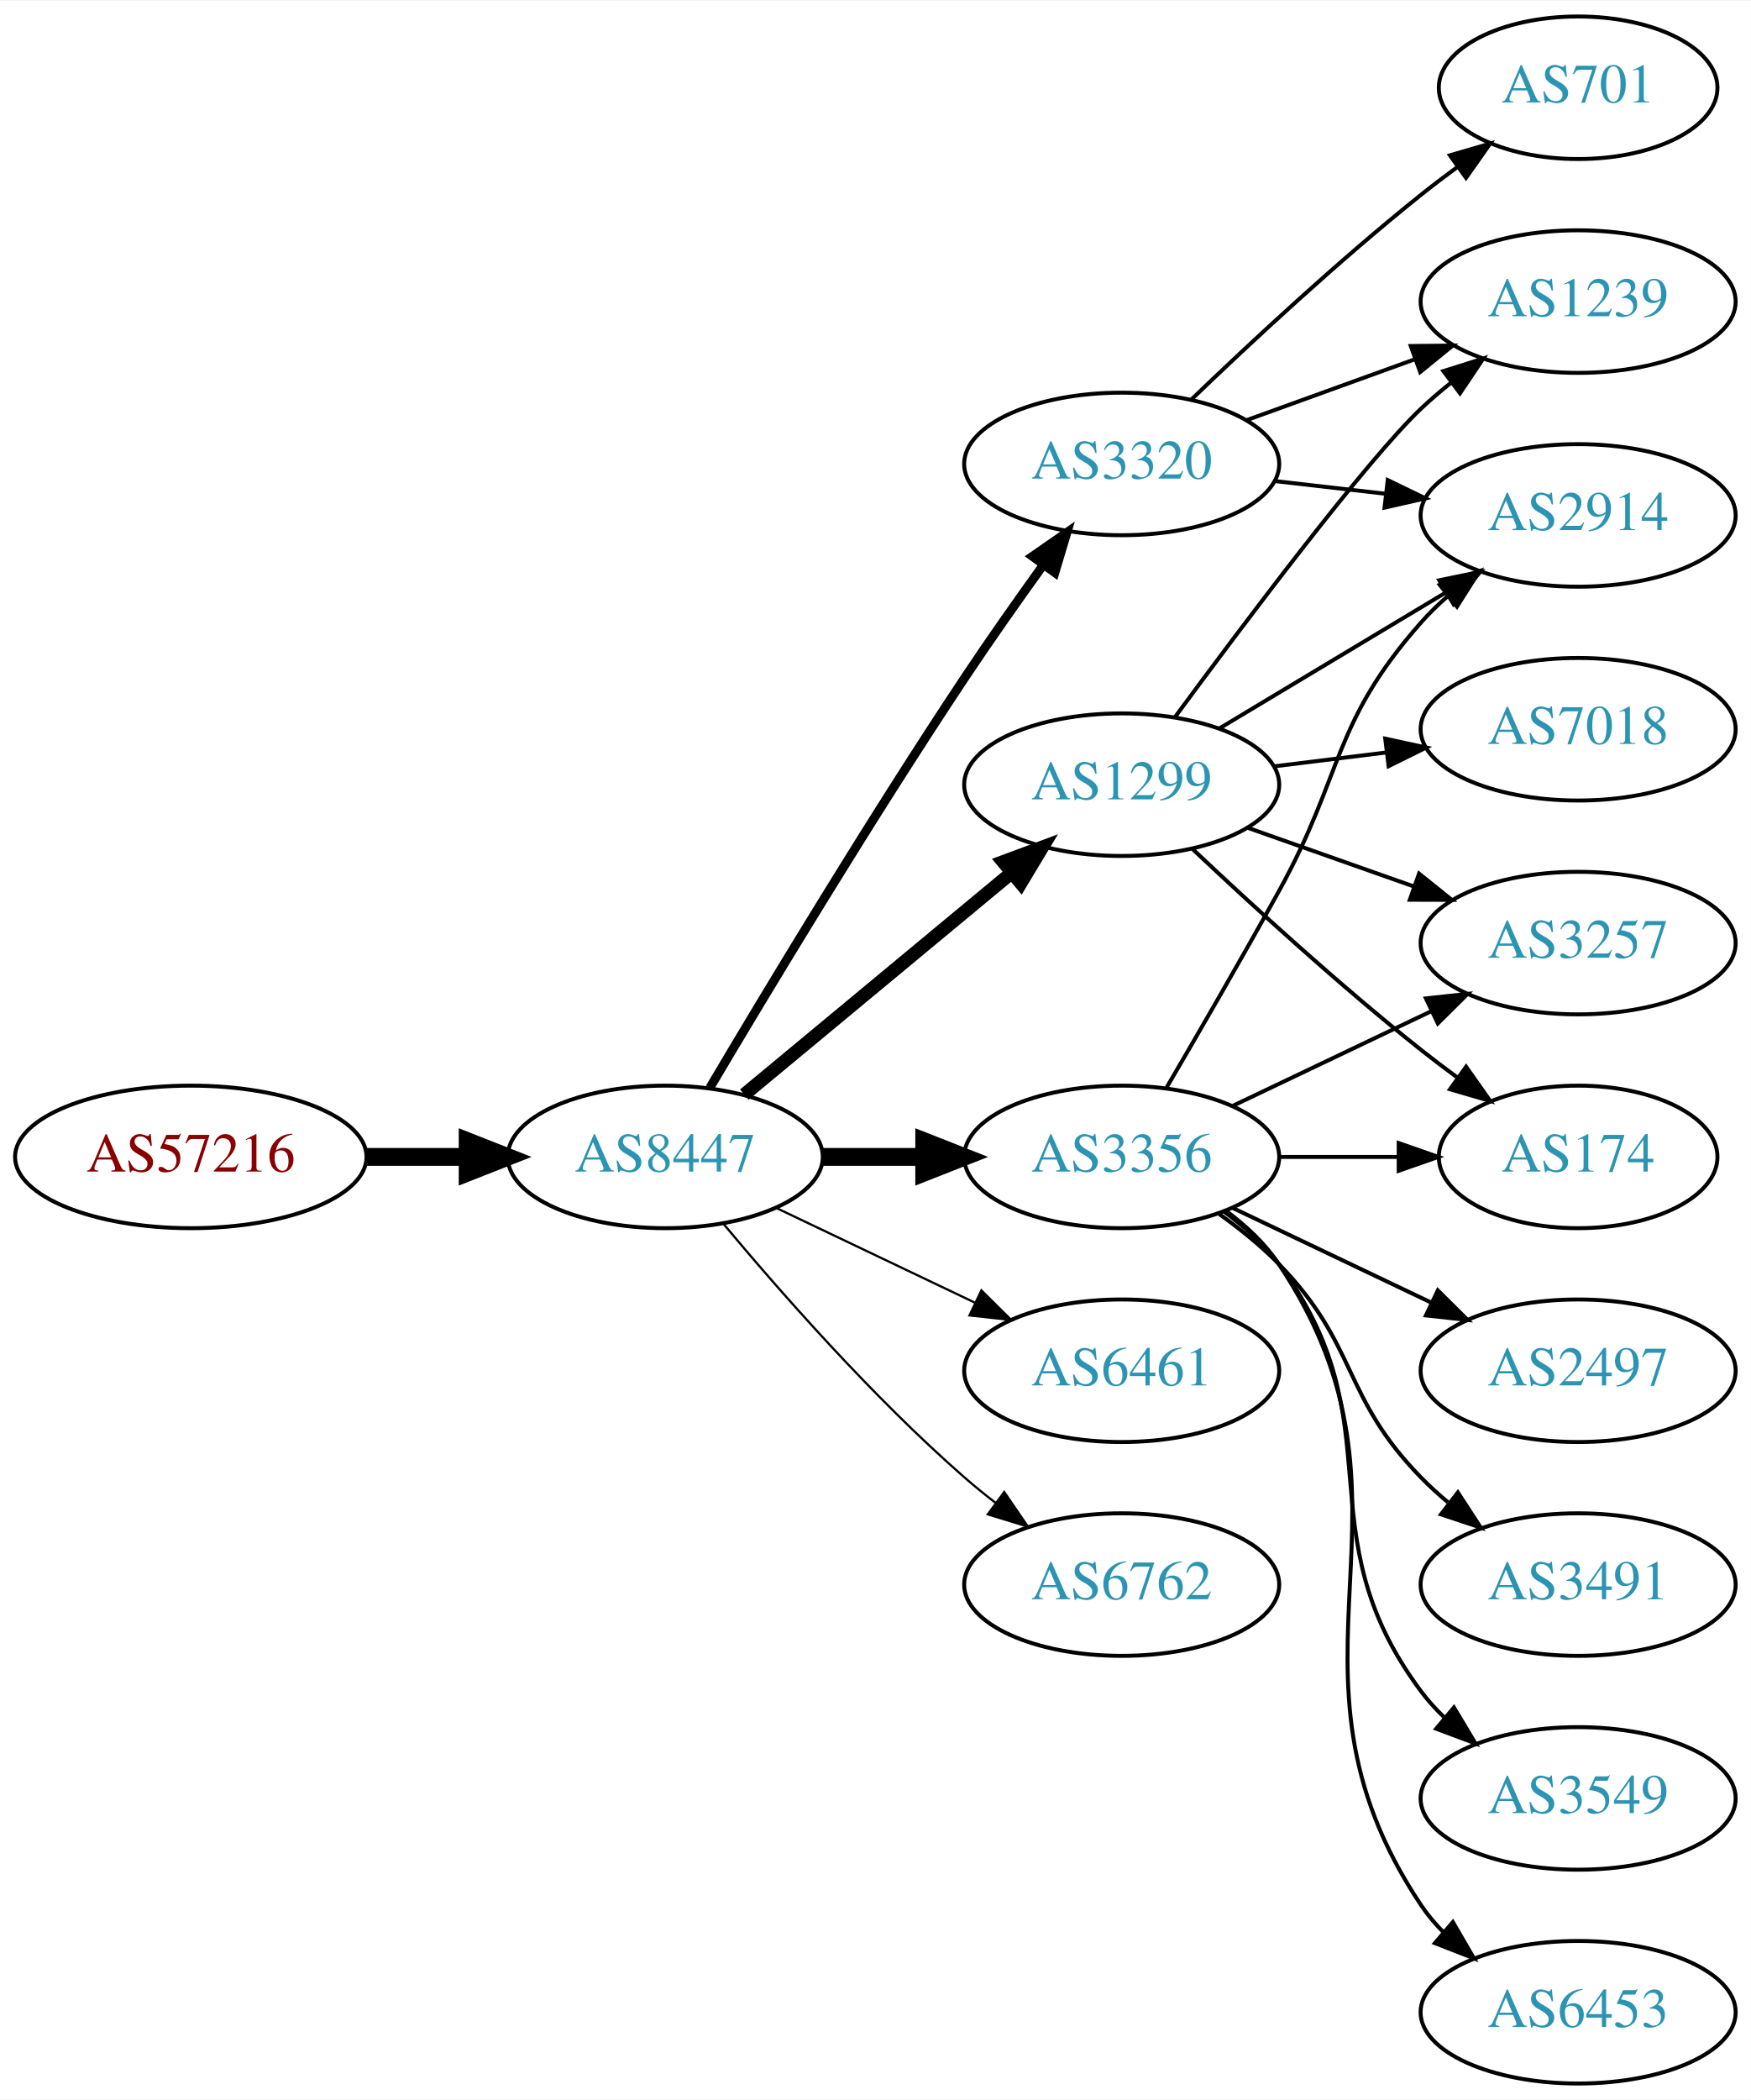
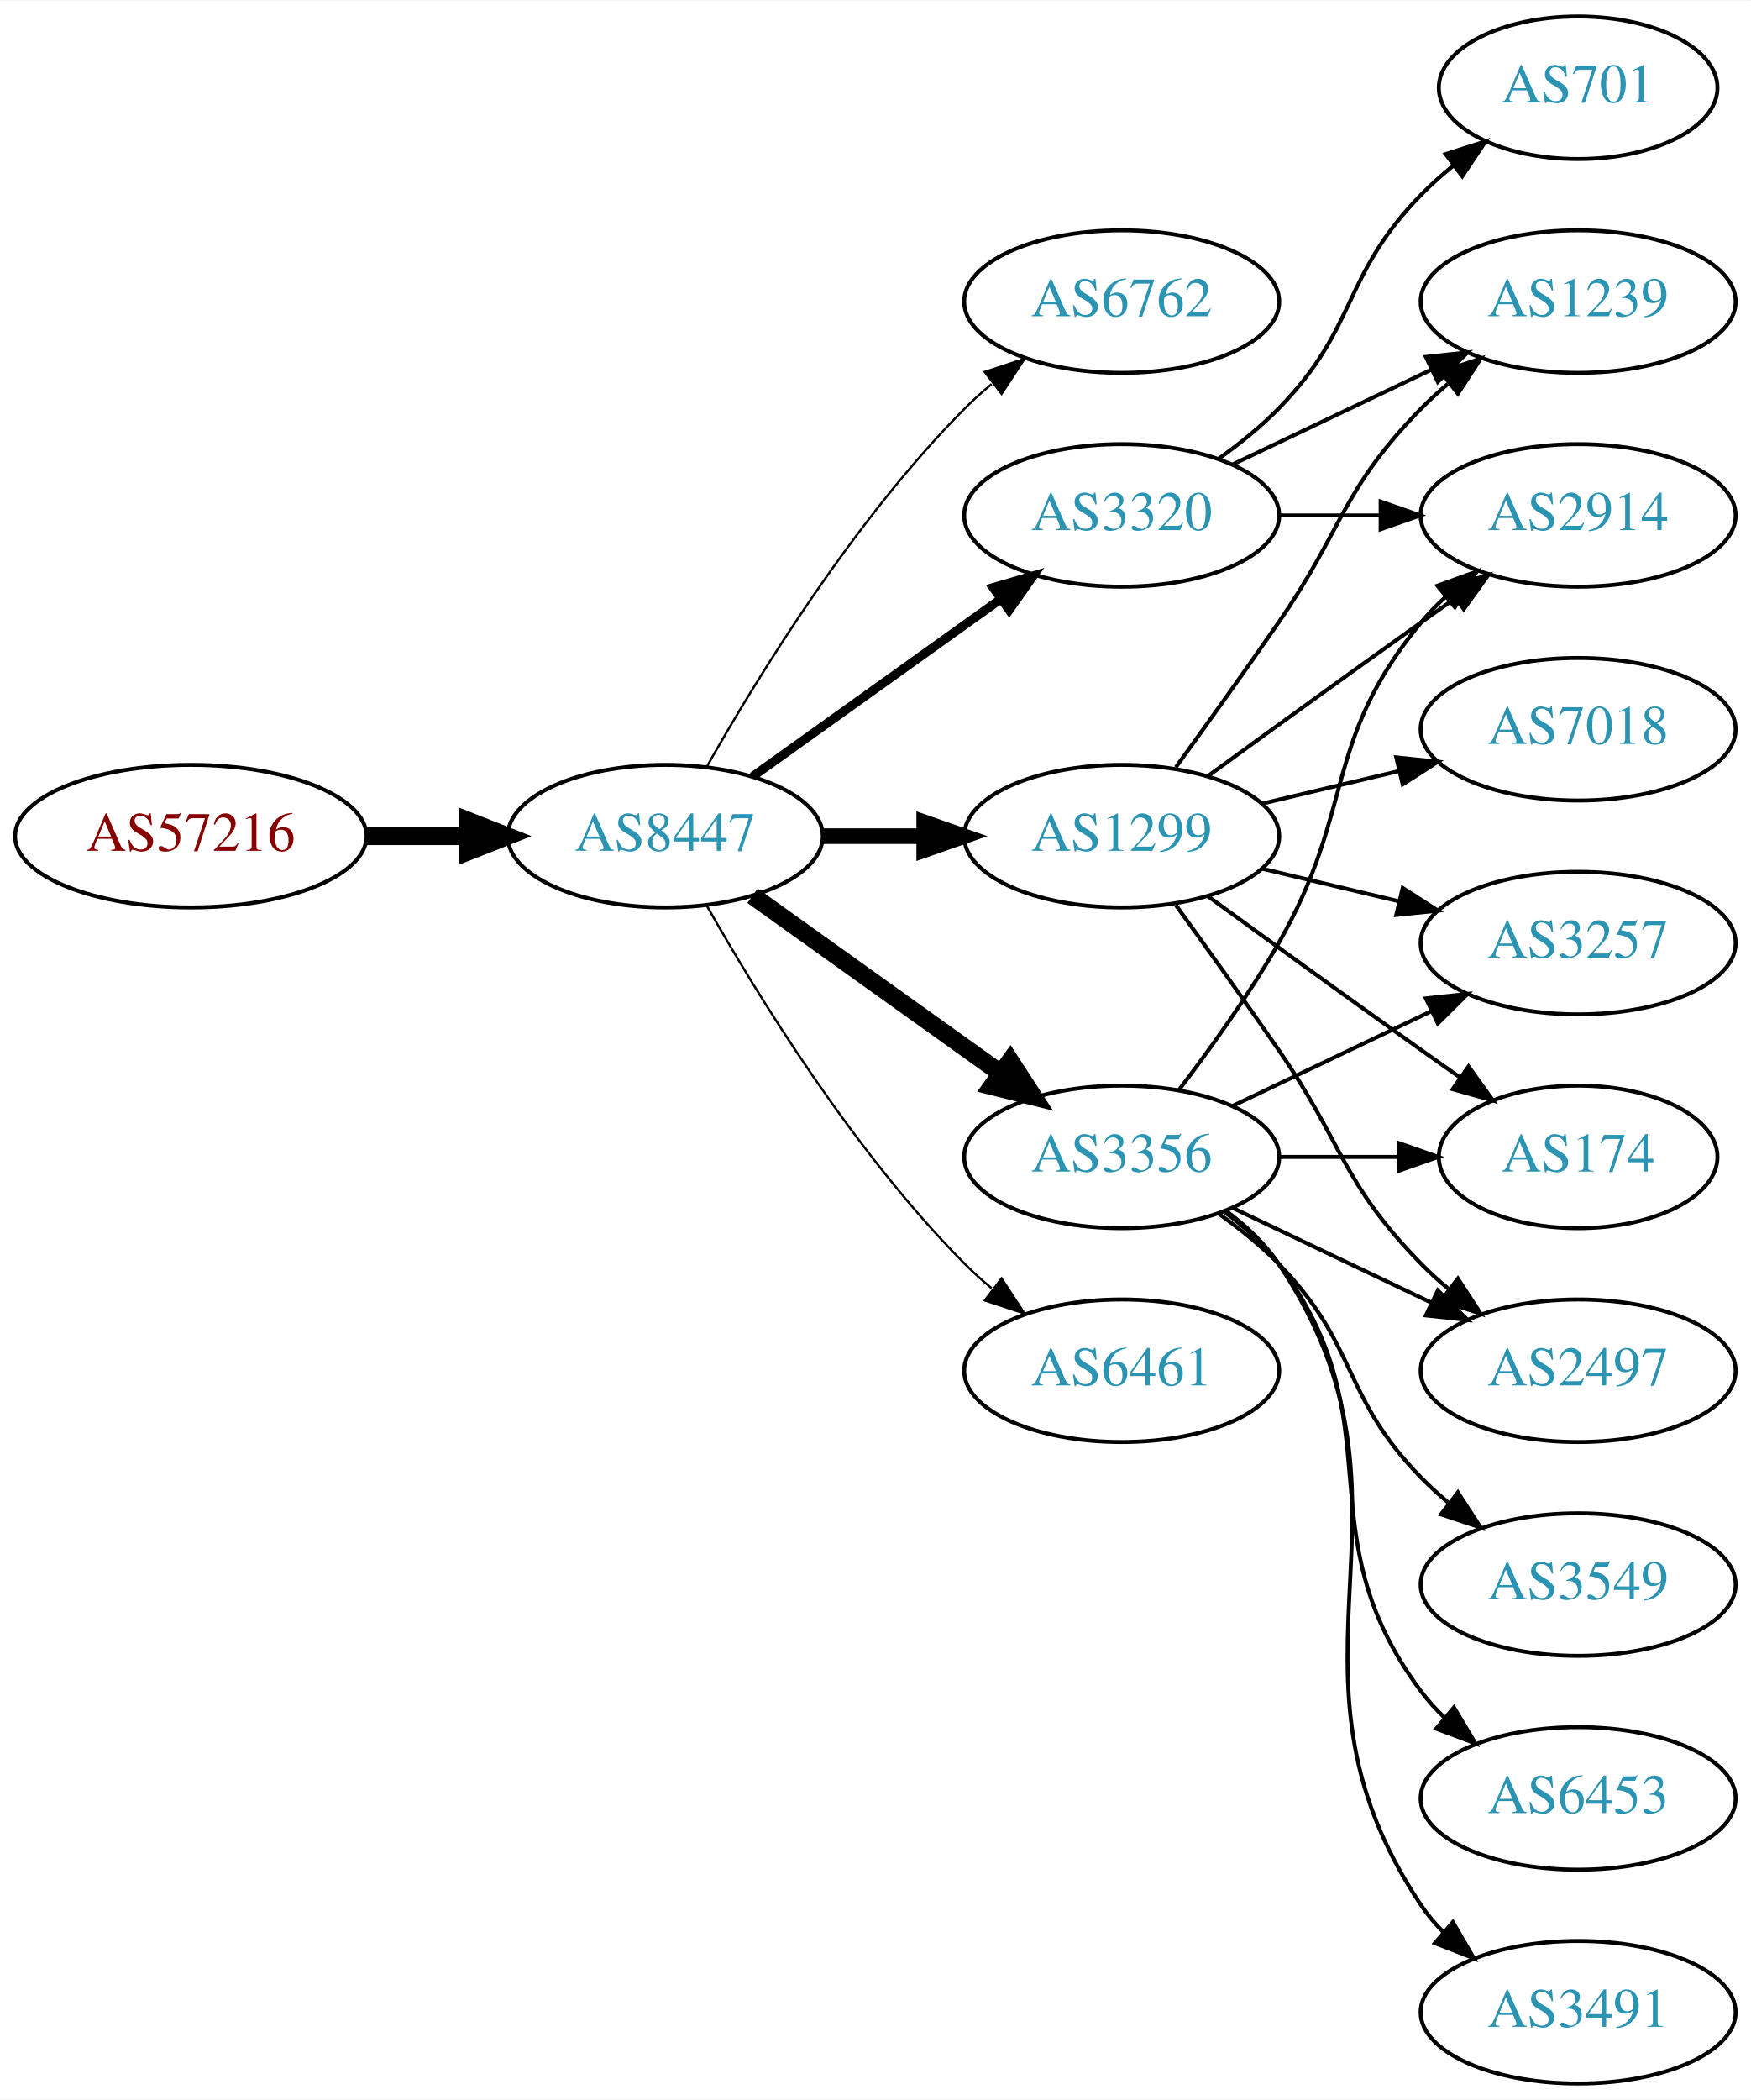
<svg xmlns="http://www.w3.org/2000/svg" xmlns:xlink="http://www.w3.org/1999/xlink" width="442pt" height="530pt" viewBox="0.00 0.00 442.27 530.00">
  <g id="graph0" class="graph" transform="scale(1 1) rotate(0) translate(4 526)">
    <polygon fill="white" stroke="none" points="-4,4 -4,-526 438.271,-526 438.271,4 -4,4" />
    <g id="node1" class="node">
      <g id="a_node1">
        <a xlink:href="/asn/57216" xlink:title="AS57216 ~ ARC-STYRIA-AS [AT]">
-           <ellipse fill="#ffffff" stroke="black" cx="44.196" cy="-234" rx="44.393" ry="18" />
-           <text text-anchor="middle" x="44.196" y="-230.3" font-family="Times,serif" font-size="14.00" fill="#880000">AS57216</text>
+           <ellipse fill="#ffffff" stroke="black" cx="44.196" cy="-315" rx="44.393" ry="18" />
+           <text text-anchor="middle" x="44.196" y="-311.3" font-family="Times,serif" font-size="14.00" fill="#880000">AS57216</text>
        </a>
      </g>
    </g>
    <g id="node2" class="node">
      <g id="a_node2">
        <a xlink:href="/asn/8447" xlink:title="AS8447 ~ A1 Telekom Austria AG [AT]">
-           <ellipse fill="#ffffff" stroke="black" cx="164.039" cy="-234" rx="39.794" ry="18" />
-           <text text-anchor="middle" x="164.039" y="-230.3" font-family="Times,serif" font-size="14.00" fill="#2c94b3">AS8447</text>
+           <ellipse fill="#ffffff" stroke="black" cx="164.039" cy="-315" rx="39.794" ry="18" />
+           <text text-anchor="middle" x="164.039" y="-311.3" font-family="Times,serif" font-size="14.00" fill="#2c94b3">AS8447</text>
        </a>
      </g>
    </g>
    <g id="edge1" class="edge">
-       <path fill="none" stroke="black" stroke-width="4.5" d="M88.407,-234C96.72,-234 105.482,-234 113.965,-234" />
-       <polygon fill="black" stroke="black" stroke-width="4.5" points="114.123,-237.938 124.123,-234 114.123,-230.063 114.123,-237.938" />
+       <path fill="none" stroke="black" stroke-width="4.5" d="M88.407,-315C96.72,-315 105.482,-315 113.965,-315" />
+       <polygon fill="black" stroke="black" stroke-width="4.5" points="114.123,-318.938 124.123,-315 114.123,-311.063 114.123,-318.938" />
    </g>
    <g id="node3" class="node">
      <g id="a_node3">
-         <a xlink:href="/asn/1299" xlink:title="AS1299 ~ Telia Carrier [EU]">
-           <ellipse fill="#ffffff" stroke="black" cx="279.332" cy="-328" rx="39.794" ry="18" />
-           <text text-anchor="middle" x="279.332" y="-324.3" font-family="Times,serif" font-size="14.00" fill="#2c94b3">AS1299</text>
+         <a xlink:href="/asn/6762" xlink:title="AS6762 ~ TELECOM ITALIA SPARKLE S.p.A. [IT]">
+           <ellipse fill="#ffffff" stroke="black" cx="279.332" cy="-450" rx="39.794" ry="18" />
+           <text text-anchor="middle" x="279.332" y="-446.3" font-family="Times,serif" font-size="14.00" fill="#2c94b3">AS6762</text>
        </a>
      </g>
    </g>
    <g id="edge2" class="edge">
-       <path fill="none" stroke="black" stroke-width="3.375" d="M184.001,-249.733C202.464,-265.052 230.7,-288.48 251.471,-305.713" />
-       <polygon fill="black" stroke="black" stroke-width="3.375" points="249.376,-308.523 259.307,-312.215 253.846,-303.136 249.376,-308.523" />
+       <path fill="none" stroke="black" stroke-width="0.562" d="M174.498,-332.49C187.28,-355.096 211.712,-394.886 239.685,-423 241.796,-425.121 244.092,-427.188 246.477,-429.171" />
+       <polygon fill="black" stroke="black" stroke-width="0.562" points="244.73,-432.242 254.793,-435.556 248.993,-426.69 244.73,-432.242" />
    </g>
    <g id="node4" class="node">
      <g id="a_node4">
        <a xlink:href="/asn/3320" xlink:title="AS3320 ~ DTAG [DE]">
-           <ellipse fill="#ffffff" stroke="black" cx="279.332" cy="-409" rx="39.794" ry="18" />
-           <text text-anchor="middle" x="279.332" y="-405.3" font-family="Times,serif" font-size="14.00" fill="#2c94b3">AS3320</text>
+           <ellipse fill="#ffffff" stroke="black" cx="279.332" cy="-396" rx="39.794" ry="18" />
+           <text text-anchor="middle" x="279.332" y="-392.3" font-family="Times,serif" font-size="14.00" fill="#2c94b3">AS3320</text>
        </a>
      </g>
    </g>
    <g id="edge3" class="edge">
-       <path fill="none" stroke="black" stroke-width="2.25" d="M175.303,-251.467C189.366,-275.202 215.625,-318.829 239.685,-355 245.975,-364.456 253.147,-374.632 259.591,-383.572" />
-       <polygon fill="black" stroke="black" stroke-width="2.25" points="256.786,-385.666 265.494,-391.702 262.451,-381.553 256.786,-385.666" />
+       <path fill="none" stroke="black" stroke-width="2.25" d="M186.083,-330.046C203.697,-342.639 229.036,-360.755 248.701,-374.816" />
+       <polygon fill="black" stroke="black" stroke-width="2.25" points="246.845,-377.791 257.016,-380.76 250.917,-372.097 246.845,-377.791" />
    </g>
    <g id="node5" class="node">
      <g id="a_node5">
        <a xlink:href="/asn/3356" xlink:title="AS3356 ~ Level 3 Parent, LLC [US]">
          <ellipse fill="#ffffff" stroke="black" cx="279.332" cy="-234" rx="39.794" ry="18" />
          <text text-anchor="middle" x="279.332" y="-230.3" font-family="Times,serif" font-size="14.00" fill="#2c94b3">AS3356</text>
        </a>
      </g>
    </g>
    <g id="edge4" class="edge">
-       <path fill="none" stroke="black" stroke-width="4.5" d="M203.711,-234C211.914,-234 220.678,-234 229.21,-234" />
-       <polygon fill="black" stroke="black" stroke-width="4.5" points="229.449,-237.938 239.449,-234 229.449,-230.063 229.449,-237.938" />
+       <path fill="none" stroke="black" stroke-width="4.5" d="M186.083,-299.954C203.697,-287.361 229.036,-269.245 248.701,-255.184" />
+       <polygon fill="black" stroke="black" stroke-width="4.5" points="251.171,-258.259 257.016,-249.24 246.591,-251.853 251.171,-258.259" />
    </g>
    <g id="node6" class="node">
      <g id="a_node6">
+         <a xlink:href="/asn/1299" xlink:title="AS1299 ~ Telia Carrier [EU]">
+           <ellipse fill="#ffffff" stroke="black" cx="279.332" cy="-315" rx="39.794" ry="18" />
+           <text text-anchor="middle" x="279.332" y="-311.3" font-family="Times,serif" font-size="14.00" fill="#2c94b3">AS1299</text>
+         </a>
+       </g>
+     </g>
+     <g id="edge5" class="edge">
+       <path fill="none" stroke="black" stroke-width="3.938" d="M203.711,-315C211.914,-315 220.678,-315 229.21,-315" />
+       <polygon fill="black" stroke="black" stroke-width="3.938" points="229.449,-318.5 239.449,-315 229.449,-311.5 229.449,-318.5" />
+     </g>
+     <g id="node7" class="node">
+       <g id="a_node7">
        <a xlink:href="/asn/6461" xlink:title="AS6461 ~ Zayo Bandwidth [US]">
          <ellipse fill="#ffffff" stroke="black" cx="279.332" cy="-180" rx="39.794" ry="18" />
          <text text-anchor="middle" x="279.332" y="-176.3" font-family="Times,serif" font-size="14.00" fill="#2c94b3">AS6461</text>
        </a>
      </g>
    </g>
-     <g id="edge5" class="edge">
-       <path fill="none" stroke="black" stroke-width="0.562" d="M192.175,-221.066C207.169,-213.919 225.99,-204.948 242.213,-197.215" />
-       <polygon fill="black" stroke="black" stroke-width="0.562" points="243.895,-200.291 251.417,-192.829 240.884,-193.972 243.895,-200.291" />
-     </g>
-     <g id="node7" class="node">
-       <g id="a_node7">
-         <a xlink:href="/asn/6762" xlink:title="AS6762 ~ TELECOM ITALIA SPARKLE S.p.A. [IT]">
-           <ellipse fill="#ffffff" stroke="black" cx="279.332" cy="-126" rx="39.794" ry="18" />
-           <text text-anchor="middle" x="279.332" y="-122.3" font-family="Times,serif" font-size="14.00" fill="#2c94b3">AS6762</text>
-         </a>
-       </g>
-     </g>
    <g id="edge6" class="edge">
-       <path fill="none" stroke="black" stroke-width="0.562" d="M178.669,-217.183C192.951,-200.071 216.498,-173.255 239.685,-153 242.151,-150.846 244.789,-148.706 247.487,-146.628" />
-       <polygon fill="black" stroke="black" stroke-width="0.562" points="249.66,-149.375 255.641,-140.63 245.512,-143.736 249.66,-149.375" />
+       <path fill="none" stroke="black" stroke-width="0.562" d="M174.498,-297.51C187.28,-274.904 211.712,-235.114 239.685,-207 241.796,-204.879 244.092,-202.812 246.477,-200.829" />
+       <polygon fill="black" stroke="black" stroke-width="0.562" points="248.993,-203.31 254.793,-194.444 244.73,-197.758 248.993,-203.31" />
    </g>
    <g id="node8" class="node">
      <g id="a_node8">
        <a xlink:href="/asn/1239" xlink:title="AS1239 ~ Sprint [US]">
          <ellipse fill="#ffffff" stroke="black" cx="394.625" cy="-450" rx="39.794" ry="18" />
          <text text-anchor="middle" x="394.625" y="-446.3" font-family="Times,serif" font-size="14.00" fill="#2c94b3">AS1239</text>
        </a>
      </g>
    </g>
    <g id="edge7" class="edge">
-       <path fill="none" stroke="black" d="M292.826,-345.113C310.276,-368.796 341.336,-410.104 354.978,-423 357.357,-425.249 359.936,-427.454 362.595,-429.575" />
-       <polygon fill="black" stroke="black" points="360.587,-432.444 370.688,-435.64 364.785,-426.843 360.587,-432.444" />
+       <path fill="none" stroke="black" d="M307.468,-408.934C322.462,-416.081 341.283,-425.052 357.506,-432.785" />
+       <polygon fill="black" stroke="black" points="356.177,-436.028 366.71,-437.171 359.188,-429.709 356.177,-436.028" />
    </g>
    <g id="node9" class="node">
      <g id="a_node9">
+         <a xlink:href="/asn/701" xlink:title="AS701 ~ UUNET [US]">
+           <ellipse fill="#ffffff" stroke="black" cx="394.625" cy="-504" rx="35.194" ry="18" />
+           <text text-anchor="middle" x="394.625" y="-500.3" font-family="Times,serif" font-size="14.00" fill="#2c94b3">AS701</text>
+         </a>
+       </g>
+     </g>
+     <g id="edge8" class="edge">
+       <path fill="none" stroke="black" d="M303.926,-410.389C309.182,-414.148 314.513,-418.437 318.978,-423 339.151,-443.617 334.806,-456.383 354.978,-477 357.457,-479.534 360.204,-481.983 363.056,-484.304" />
+       <polygon fill="black" stroke="black" points="361.148,-487.248 371.242,-490.468 365.359,-481.657 361.148,-487.248" />
+     </g>
+     <g id="node10" class="node">
+       <g id="a_node10">
+         <a xlink:href="/asn/2914" xlink:title="AS2914 ~ NTT America, Inc. [US]">
+           <ellipse fill="#ffffff" stroke="black" cx="394.625" cy="-396" rx="39.794" ry="18" />
+           <text text-anchor="middle" x="394.625" y="-392.3" font-family="Times,serif" font-size="14.00" fill="#2c94b3">AS2914</text>
+         </a>
+       </g>
+     </g>
+     <g id="edge9" class="edge">
+       <path fill="none" stroke="black" d="M319.004,-396C327.207,-396 335.971,-396 344.503,-396" />
+       <polygon fill="black" stroke="black" points="344.742,-399.5 354.742,-396 344.742,-392.5 344.742,-399.5" />
+     </g>
+     <g id="edge14" class="edge">
+       <path fill="none" stroke="black" d="M293.793,-250.913C301.686,-261.27 311.535,-274.992 318.978,-288 338.543,-322.194 329.913,-338.606 354.978,-369 356.833,-371.25 358.92,-373.396 361.139,-375.424" />
+       <polygon fill="black" stroke="black" points="359.075,-378.256 369.044,-381.844 363.488,-372.823 359.075,-378.256" />
+     </g>
+     <g id="node11" class="node">
+       <g id="a_node11">
        <a xlink:href="/asn/3257" xlink:title="AS3257 ~ GTT [DE]">
          <ellipse fill="#ffffff" stroke="black" cx="394.625" cy="-288" rx="39.794" ry="18" />
          <text text-anchor="middle" x="394.625" y="-284.3" font-family="Times,serif" font-size="14.00" fill="#2c94b3">AS3257</text>
        </a>
      </g>
    </g>
-     <g id="edge8" class="edge">
-       <path fill="none" stroke="black" d="M311.289,-317.07C324.153,-312.528 339.259,-307.195 352.995,-302.345" />
-       <polygon fill="black" stroke="black" points="354.44,-305.547 362.704,-298.917 352.109,-298.946 354.44,-305.547" />
-     </g>
-     <g id="node10" class="node">
-       <g id="a_node10">
+     <g id="edge10" class="edge">
+       <path fill="none" stroke="black" d="M307.468,-246.934C322.462,-254.081 341.283,-263.052 357.506,-270.785" />
+       <polygon fill="black" stroke="black" points="356.177,-274.028 366.71,-275.171 359.188,-267.709 356.177,-274.028" />
+     </g>
+     <g id="node12" class="node">
+       <g id="a_node12">
+         <a xlink:href="/asn/3549" xlink:title="AS3549 ~ Level 3 Parent, LLC [US]">
+           <ellipse fill="#ffffff" stroke="black" cx="394.625" cy="-126" rx="39.794" ry="18" />
+           <text text-anchor="middle" x="394.625" y="-122.3" font-family="Times,serif" font-size="14.00" fill="#2c94b3">AS3549</text>
+         </a>
+       </g>
+     </g>
+     <g id="edge11" class="edge">
+       <path fill="none" stroke="black" d="M303.926,-219.611C309.182,-215.852 314.513,-211.563 318.978,-207 339.151,-186.383 334.806,-173.617 354.978,-153 357.071,-150.861 359.354,-148.782 361.731,-146.79" />
+       <polygon fill="black" stroke="black" points="364.249,-149.268 370.031,-140.389 359.974,-143.725 364.249,-149.268" />
+     </g>
+     <g id="node13" class="node">
+       <g id="a_node13">
+         <a xlink:href="/asn/6453" xlink:title="AS6453 ~ TATA COMMUNICATIONS (AMERICA) INC [US]">
+           <ellipse fill="#ffffff" stroke="black" cx="394.625" cy="-72" rx="39.794" ry="18" />
+           <text text-anchor="middle" x="394.625" y="-68.3" font-family="Times,serif" font-size="14.00" fill="#2c94b3">AS6453</text>
+         </a>
+       </g>
+     </g>
+     <g id="edge12" class="edge">
+       <path fill="none" stroke="black" d="M305.262,-220.118C310.338,-216.389 315.256,-211.984 318.978,-207 349.249,-166.458 324.707,-139.542 354.978,-99 356.723,-96.664 358.73,-94.455 360.893,-92.383" />
+       <polygon fill="black" stroke="black" points="363.253,-94.973 368.694,-85.882 358.771,-89.595 363.253,-94.973" />
+     </g>
+     <g id="node14" class="node">
+       <g id="a_node14">
        <a xlink:href="/asn/174" xlink:title="AS174 ~ Cogent Communications [US]">
          <ellipse fill="#ffffff" stroke="black" cx="394.625" cy="-234" rx="35.194" ry="18" />
          <text text-anchor="middle" x="394.625" y="-230.3" font-family="Times,serif" font-size="14.00" fill="#2c94b3">AS174</text>
        </a>
      </g>
    </g>
-     <g id="edge9" class="edge">
-       <path fill="none" stroke="black" d="M297.307,-311.68C312.109,-297.716 334.378,-277.342 354.978,-261 357.908,-258.676 361.022,-256.322 364.163,-254.022" />
-       <polygon fill="black" stroke="black" points="366.324,-256.779 372.427,-248.119 362.255,-251.083 366.324,-256.779" />
-     </g>
-     <g id="node11" class="node">
-       <g id="a_node11">
-         <a xlink:href="/asn/7018" xlink:title="AS7018 ~ AT&amp;T Services, Inc. [US]">
-           <ellipse fill="#ffffff" stroke="black" cx="394.625" cy="-342" rx="39.794" ry="18" />
-           <text text-anchor="middle" x="394.625" y="-338.3" font-family="Times,serif" font-size="14.00" fill="#2c94b3">AS7018</text>
-         </a>
-       </g>
-     </g>
-     <g id="edge10" class="edge">
-       <path fill="none" stroke="black" d="M317.742,-332.623C326.83,-333.746 336.667,-334.962 346.152,-336.134" />
-       <polygon fill="black" stroke="black" points="345.9,-339.629 356.254,-337.382 346.758,-332.682 345.9,-339.629" />
-     </g>
-     <g id="node12" class="node">
-       <g id="a_node12">
-         <a xlink:href="/asn/2914" xlink:title="AS2914 ~ NTT America, Inc. [US]">
-           <ellipse fill="#ffffff" stroke="black" cx="394.625" cy="-396" rx="39.794" ry="18" />
-           <text text-anchor="middle" x="394.625" y="-392.3" font-family="Times,serif" font-size="14.00" fill="#2c94b3">AS2914</text>
-         </a>
-       </g>
-     </g>
-     <g id="edge11" class="edge">
-       <path fill="none" stroke="black" d="M304.082,-342.255C320.698,-352.229 343.094,-365.671 361.331,-376.617" />
-       <polygon fill="black" stroke="black" points="359.531,-379.618 369.906,-381.764 363.133,-373.616 359.531,-379.618" />
-     </g>
-     <g id="edge19" class="edge">
-       <path fill="none" stroke="black" d="M310.99,-420.095C323.963,-424.79 339.256,-430.324 353.137,-435.348" />
-       <polygon fill="black" stroke="black" points="352.347,-438.784 362.941,-438.896 354.729,-432.202 352.347,-438.784" />
-     </g>
-     <g id="edge20" class="edge">
-       <path fill="none" stroke="black" d="M318.057,-404.671C327.038,-403.641 336.737,-402.528 346.094,-401.454" />
-       <polygon fill="black" stroke="black" points="346.529,-404.927 356.064,-400.31 345.731,-397.973 346.529,-404.927" />
-     </g>
-     <g id="node17" class="node">
-       <g id="a_node17">
-         <a xlink:href="/asn/701" xlink:title="AS701 ~ UUNET [US]">
-           <ellipse fill="#ffffff" stroke="black" cx="394.625" cy="-504" rx="35.194" ry="18" />
-           <text text-anchor="middle" x="394.625" y="-500.3" font-family="Times,serif" font-size="14.00" fill="#2c94b3">AS701</text>
-         </a>
-       </g>
-     </g>
-     <g id="edge21" class="edge">
-       <path fill="none" stroke="black" d="M296.975,-425.312C311.751,-439.51 334.164,-460.363 354.978,-477 357.899,-479.335 361.008,-481.696 364.146,-484" />
-       <polygon fill="black" stroke="black" points="362.236,-486.937 372.406,-489.908 366.308,-481.244 362.236,-486.937" />
-     </g>
-     <g id="edge17" class="edge">
-       <path fill="none" stroke="black" d="M307.468,-246.934C322.462,-254.081 341.283,-263.052 357.506,-270.785" />
-       <polygon fill="black" stroke="black" points="356.177,-274.028 366.71,-275.171 359.188,-267.709 356.177,-274.028" />
-     </g>
-     <g id="edge14" class="edge">
+     <g id="edge13" class="edge">
      <path fill="none" stroke="black" d="M319.004,-234C328.709,-234 339.2,-234 349.163,-234" />
      <polygon fill="black" stroke="black" points="349.299,-237.5 359.299,-234 349.299,-230.5 349.299,-237.5" />
-     </g>
-     <g id="edge12" class="edge">
-       <path fill="none" stroke="black" d="M290.678,-251.534C298.564,-264.994 309.622,-284.077 318.978,-301 335.524,-330.927 332.328,-343.38 354.978,-369 356.96,-371.242 359.164,-373.394 361.487,-375.437" />
-       <polygon fill="black" stroke="black" points="359.675,-378.466 369.688,-381.929 364.02,-372.978 359.675,-378.466" />
-     </g>
-     <g id="node13" class="node">
-       <g id="a_node13">
-         <a xlink:href="/asn/3549" xlink:title="AS3549 ~ Level 3 Parent, LLC [US]">
-           <ellipse fill="#ffffff" stroke="black" cx="394.625" cy="-72" rx="39.794" ry="18" />
-           <text text-anchor="middle" x="394.625" y="-68.3" font-family="Times,serif" font-size="14.00" fill="#2c94b3">AS3549</text>
-         </a>
-       </g>
-     </g>
-     <g id="edge13" class="edge">
-       <path fill="none" stroke="black" d="M305.262,-220.118C310.338,-216.389 315.256,-211.984 318.978,-207 349.249,-166.458 324.707,-139.542 354.978,-99 356.723,-96.664 358.73,-94.455 360.893,-92.383" />
-       <polygon fill="black" stroke="black" points="363.253,-94.973 368.694,-85.882 358.771,-89.595 363.253,-94.973" />
-     </g>
-     <g id="node14" class="node">
-       <g id="a_node14">
-         <a xlink:href="/asn/6453" xlink:title="AS6453 ~ TATA COMMUNICATIONS (AMERICA) INC [US]">
-           <ellipse fill="#ffffff" stroke="black" cx="394.625" cy="-18" rx="39.794" ry="18" />
-           <text text-anchor="middle" x="394.625" y="-14.3" font-family="Times,serif" font-size="14.00" fill="#2c94b3">AS6453</text>
-         </a>
-       </g>
-     </g>
-     <g id="edge15" class="edge">
-       <path fill="none" stroke="black" d="M305.651,-220.393C310.707,-216.649 315.518,-212.169 318.978,-207 360.003,-145.706 313.954,-106.294 354.978,-45 356.6,-42.577 358.519,-40.305 360.621,-38.19" />
-       <polygon fill="black" stroke="black" points="362.988,-40.771 368.306,-31.607 358.434,-35.454 362.988,-40.771" />
    </g>
    <g id="node15" class="node">
      <g id="a_node15">
        <a xlink:href="/asn/2497" xlink:title="AS2497 ~ Internet Initiative Japan Inc. [JP]">
          <ellipse fill="#ffffff" stroke="black" cx="394.625" cy="-180" rx="39.794" ry="18" />
          <text text-anchor="middle" x="394.625" y="-176.3" font-family="Times,serif" font-size="14.00" fill="#2c94b3">AS2497</text>
        </a>
      </g>
    </g>
-     <g id="edge16" class="edge">
+     <g id="edge15" class="edge">
      <path fill="none" stroke="black" d="M307.468,-221.066C322.462,-213.919 341.283,-204.948 357.506,-197.215" />
      <polygon fill="black" stroke="black" points="359.188,-200.291 366.71,-192.829 356.177,-193.972 359.188,-200.291" />
    </g>
    <g id="node16" class="node">
      <g id="a_node16">
        <a xlink:href="/asn/3491" xlink:title="AS3491 ~ PCCW Global, Inc. [US]">
-           <ellipse fill="#ffffff" stroke="black" cx="394.625" cy="-126" rx="39.794" ry="18" />
-           <text text-anchor="middle" x="394.625" y="-122.3" font-family="Times,serif" font-size="14.00" fill="#2c94b3">AS3491</text>
-         </a>
-       </g>
+           <ellipse fill="#ffffff" stroke="black" cx="394.625" cy="-18" rx="39.794" ry="18" />
+           <text text-anchor="middle" x="394.625" y="-14.3" font-family="Times,serif" font-size="14.00" fill="#2c94b3">AS3491</text>
+         </a>
+       </g>
+     </g>
+     <g id="edge16" class="edge">
+       <path fill="none" stroke="black" d="M305.651,-220.393C310.707,-216.649 315.518,-212.169 318.978,-207 360.003,-145.706 313.954,-106.294 354.978,-45 356.6,-42.577 358.519,-40.305 360.621,-38.19" />
+       <polygon fill="black" stroke="black" points="362.988,-40.771 368.306,-31.607 358.434,-35.454 362.988,-40.771" />
+     </g>
+     <g id="edge20" class="edge">
+       <path fill="none" stroke="black" d="M293.011,-332.406C300.626,-342.937 310.459,-356.67 318.978,-369 335.374,-392.731 334.806,-402.383 354.978,-423 357.071,-425.139 359.354,-427.218 361.731,-429.21" />
+       <polygon fill="black" stroke="black" points="359.974,-432.275 370.031,-435.611 364.249,-426.732 359.974,-432.275" />
    </g>
    <g id="edge18" class="edge">
-       <path fill="none" stroke="black" d="M303.926,-219.611C309.182,-215.852 314.513,-211.563 318.978,-207 339.151,-186.383 334.806,-173.617 354.978,-153 357.071,-150.861 359.354,-148.782 361.731,-146.79" />
-       <polygon fill="black" stroke="black" points="364.249,-149.268 370.031,-140.389 359.974,-143.725 364.249,-149.268" />
+       <path fill="none" stroke="black" d="M301.18,-330.222C316.114,-341.091 336.727,-356.025 354.978,-369 357.799,-371.005 360.742,-373.085 363.69,-375.159" />
+       <polygon fill="black" stroke="black" points="361.717,-378.05 371.914,-380.926 365.736,-372.319 361.717,-378.05" />
+     </g>
+     <g id="edge22" class="edge">
+       <path fill="none" stroke="black" d="M314.939,-306.752C325.81,-304.162 337.964,-301.265 349.407,-298.538" />
+       <polygon fill="black" stroke="black" points="350.313,-301.92 359.229,-296.197 348.69,-295.111 350.313,-301.92" />
+     </g>
+     <g id="edge21" class="edge">
+       <path fill="none" stroke="black" d="M301.18,-299.778C316.114,-288.909 336.727,-273.975 354.978,-261 358.188,-258.718 361.557,-256.339 364.912,-253.982" />
+       <polygon fill="black" stroke="black" points="366.94,-256.834 373.123,-248.23 362.924,-251.101 366.94,-256.834" />
+     </g>
+     <g id="edge19" class="edge">
+       <path fill="none" stroke="black" d="M293.011,-297.594C300.626,-287.063 310.459,-273.33 318.978,-261 335.374,-237.269 334.806,-227.617 354.978,-207 357.071,-204.861 359.354,-202.782 361.731,-200.79" />
+       <polygon fill="black" stroke="black" points="364.249,-203.268 370.031,-194.389 359.974,-197.725 364.249,-203.268" />
+     </g>
+     <g id="node17" class="node">
+       <g id="a_node17">
+         <a xlink:href="/asn/7018" xlink:title="AS7018 ~ AT&amp;T Services, Inc. [US]">
+           <ellipse fill="#ffffff" stroke="black" cx="394.625" cy="-342" rx="39.794" ry="18" />
+           <text text-anchor="middle" x="394.625" y="-338.3" font-family="Times,serif" font-size="14.00" fill="#2c94b3">AS7018</text>
+         </a>
+       </g>
+     </g>
+     <g id="edge17" class="edge">
+       <path fill="none" stroke="black" d="M314.939,-323.248C325.81,-325.838 337.964,-328.735 349.407,-331.462" />
+       <polygon fill="black" stroke="black" points="348.69,-334.889 359.229,-333.803 350.313,-328.08 348.69,-334.889" />
    </g>
  </g>
</svg>
